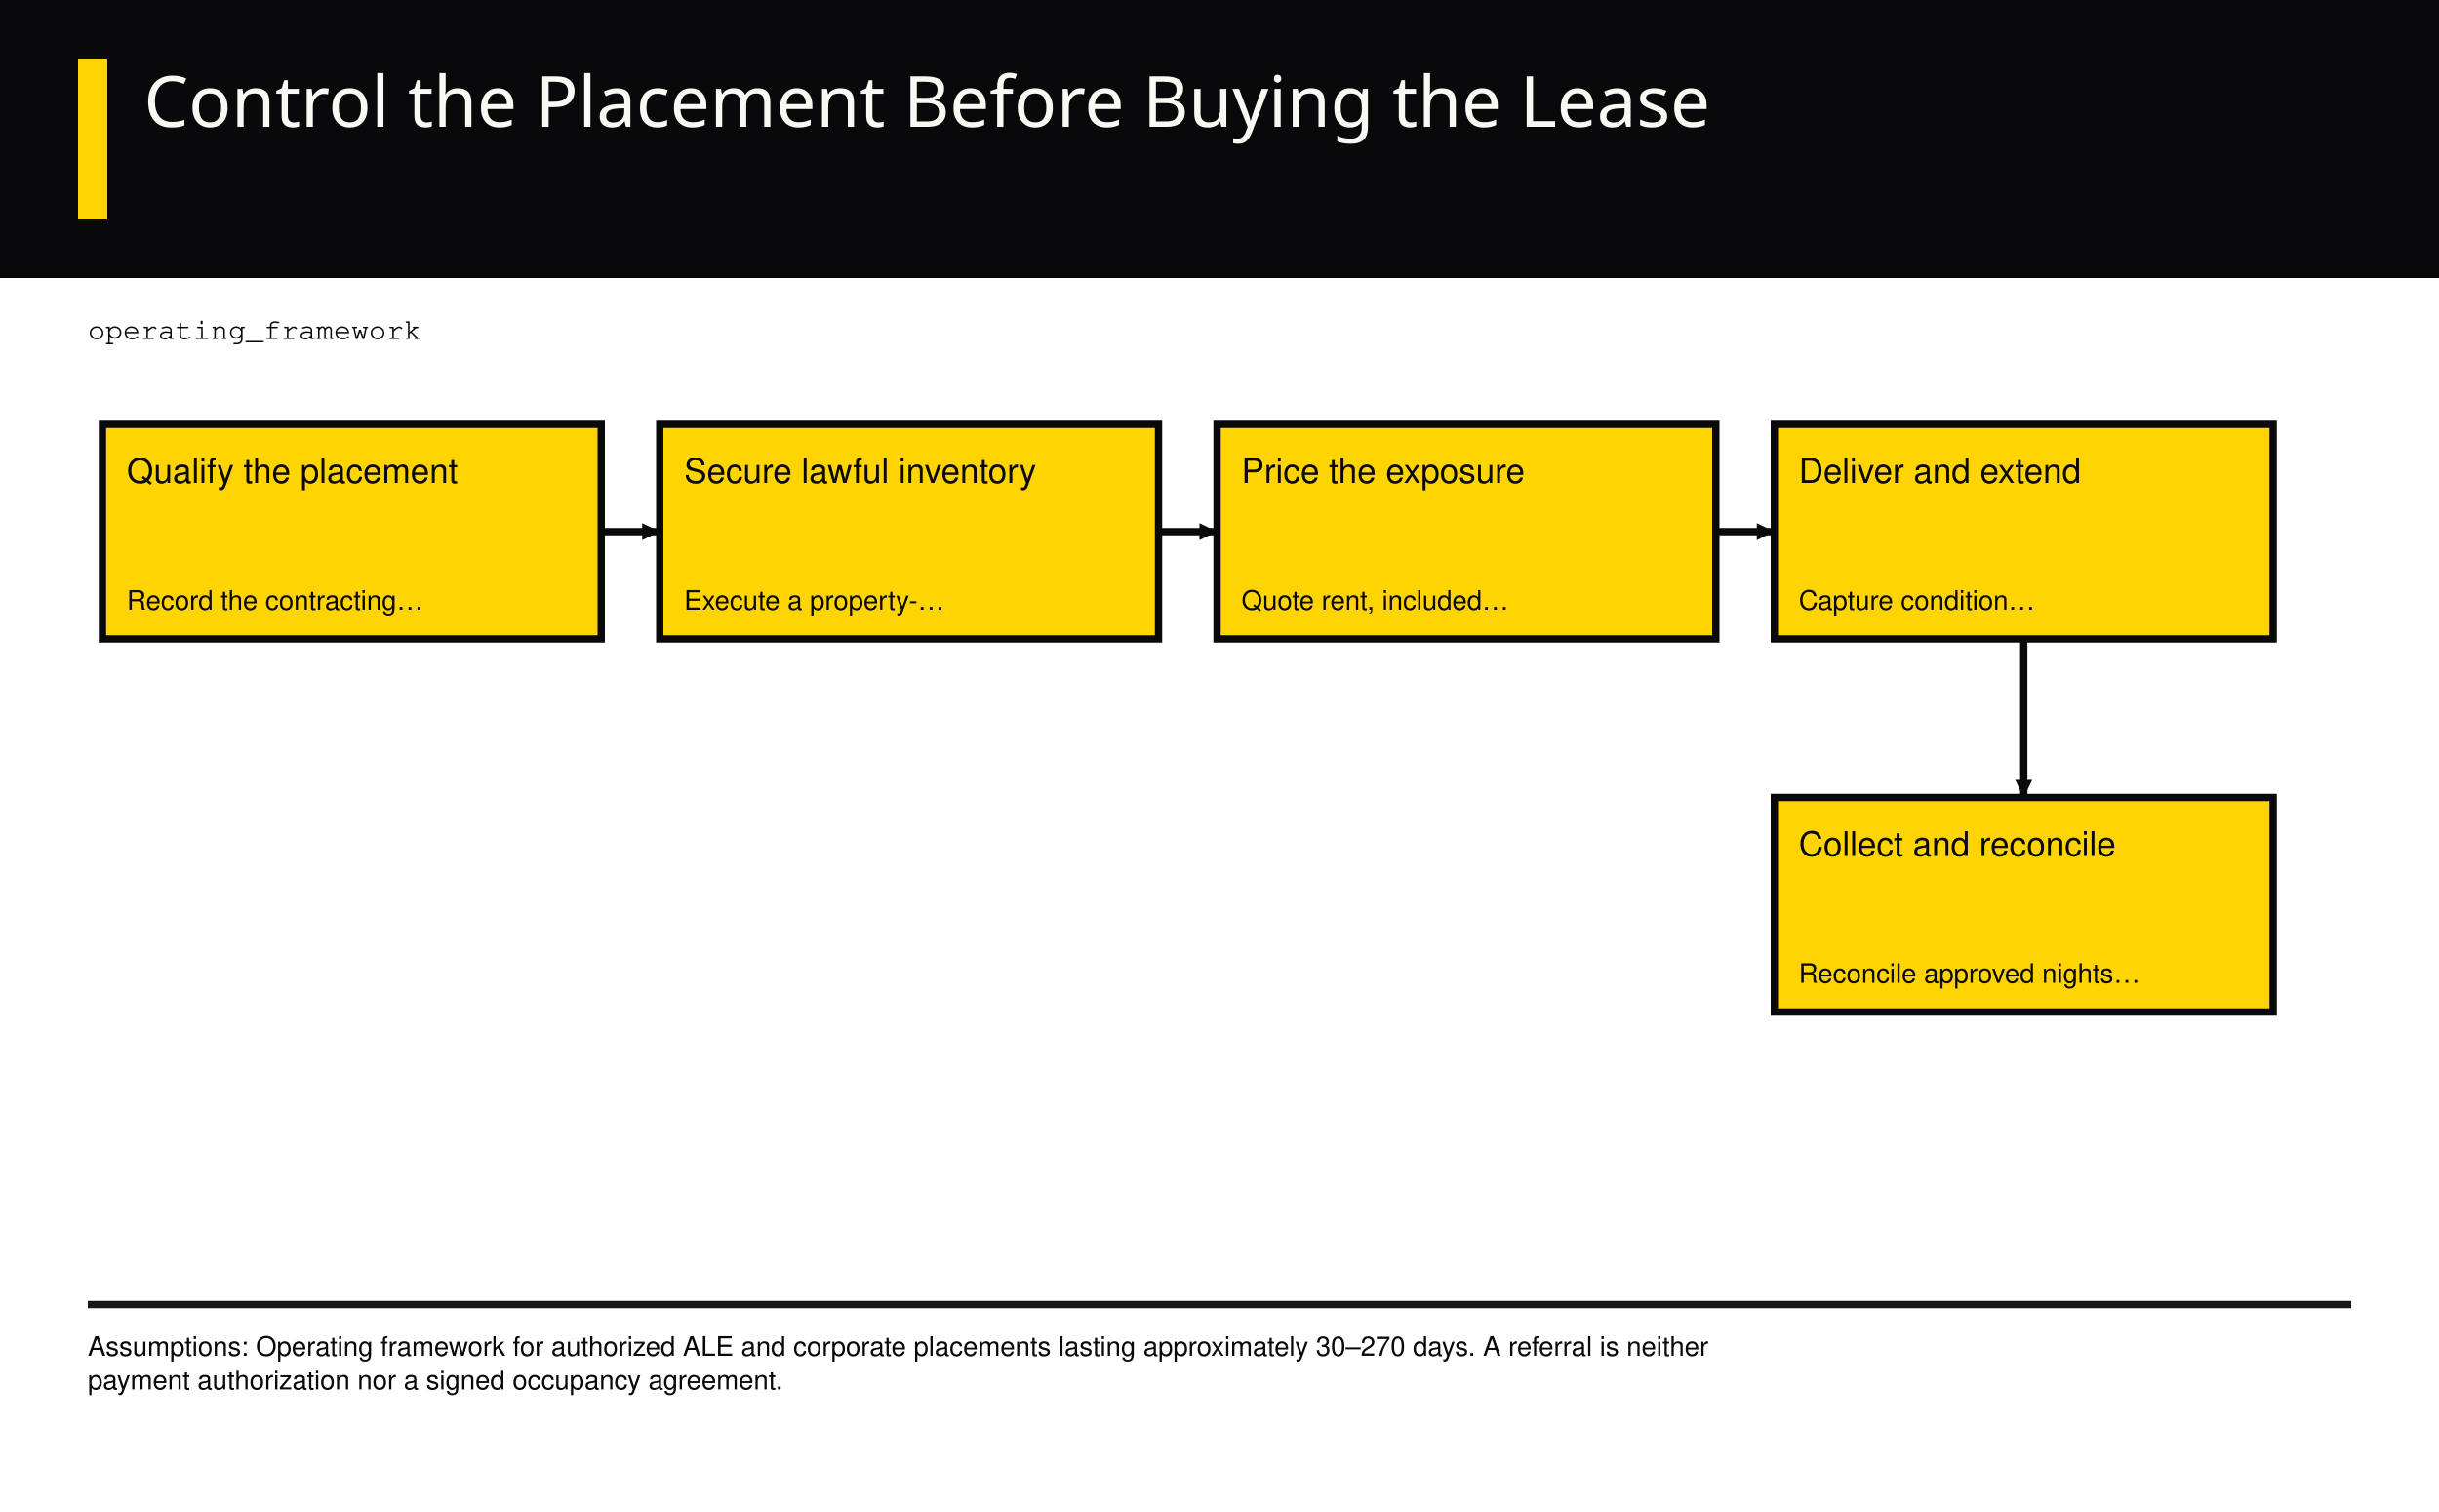
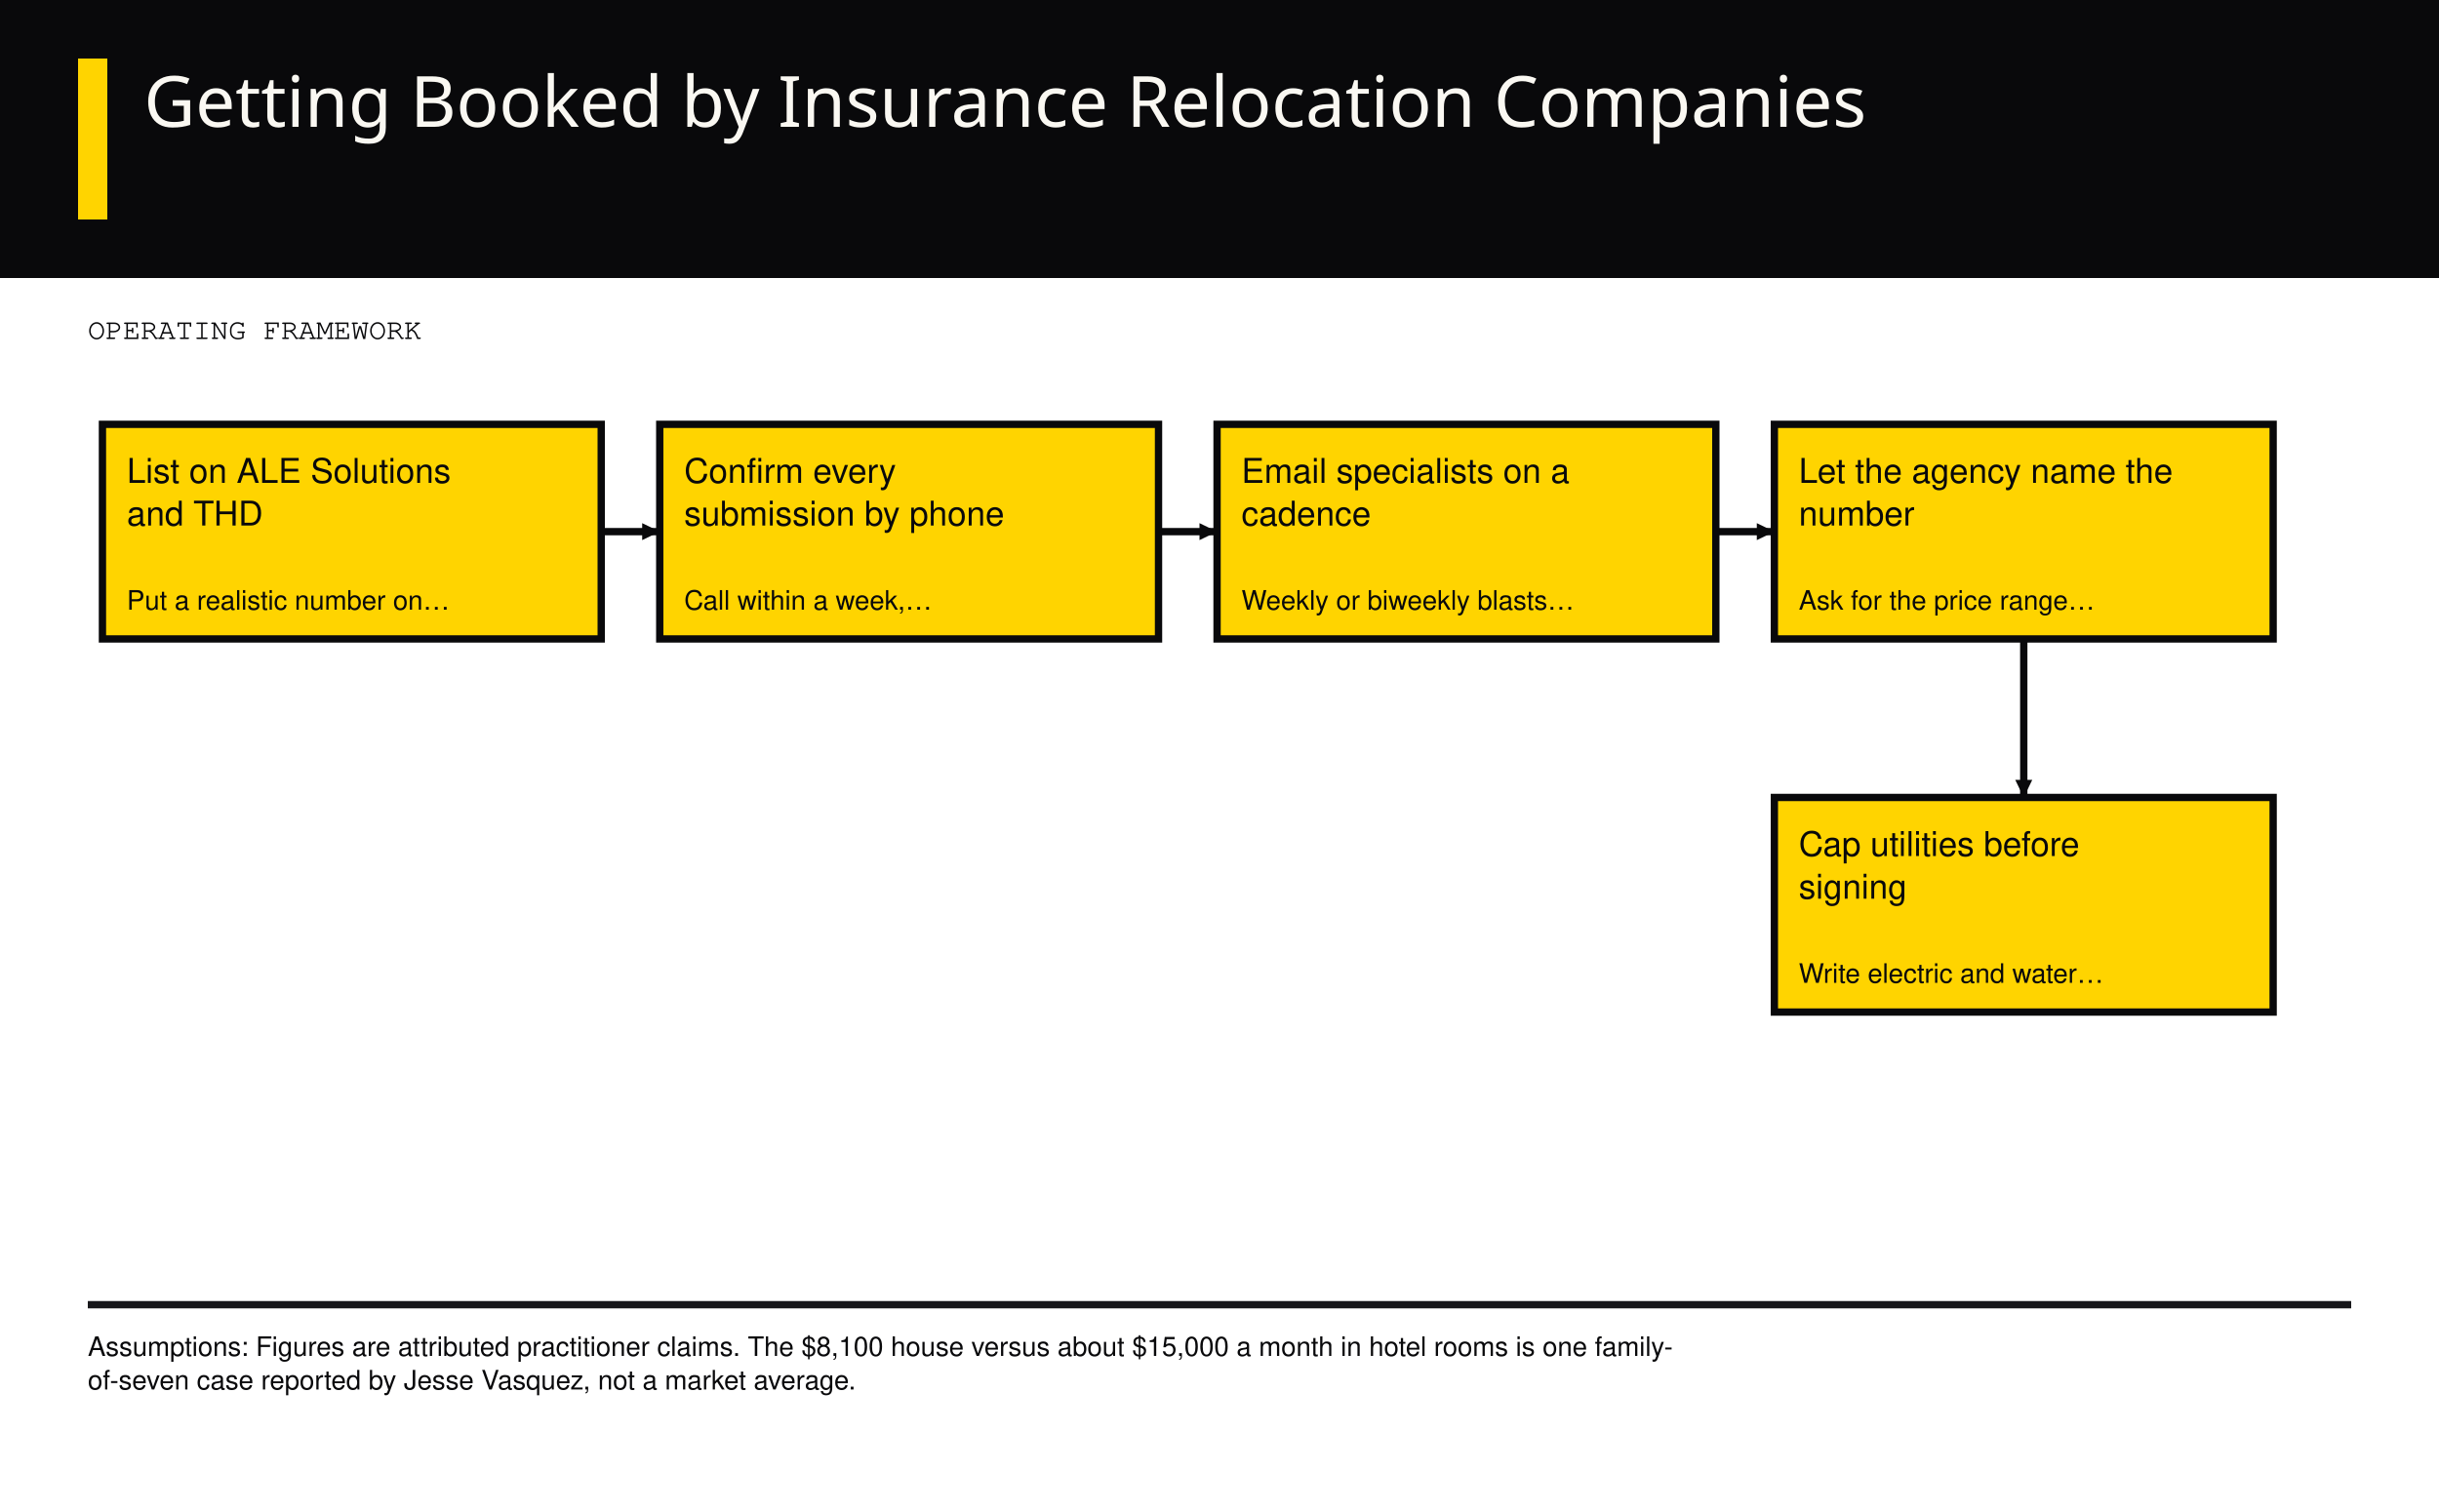
<svg xmlns="http://www.w3.org/2000/svg" viewBox="0 0 1000 620" role="img">
  <rect x="0" y="0" width="1000" height="620" fill="#FFFFFF" stroke="none" stroke-width="1" />
  <rect x="0" y="0" width="1000" height="114" fill="#09090B" stroke="none" stroke-width="1" />
  <rect x="32" y="24" width="12" height="66" fill="#FFD400" stroke="none" stroke-width="1" />
  <text x="59" y="52" font-family="'Arial Narrow', Impact, sans-serif" font-size="29" fill="#FAF8F2" text-anchor="start" style="font-variant-numeric:tabular-nums">
-     <tspan x="59" dy="0">Control the Placement Before Buying the Lease</tspan>
+     <tspan x="59" dy="0">Getting Booked by Insurance Relocation Companies</tspan>
  </text>
  <text x="36" y="139" font-family="Courier, monospace" font-size="12" fill="#09090B" text-anchor="start" style="font-variant-numeric:tabular-nums">
-     <tspan x="36" dy="0">operating_framework</tspan>
+     <tspan x="36" dy="0">OPERATING FRAMEWORK</tspan>
  </text>
  <line x1="246.5" y1="218.0" x2="270.5" y2="218.0" stroke="#09090B" stroke-width="3" />
  <polygon points="270.5,218.0 263.296,221.48 263.296,214.52" fill="#09090B" stroke="none" stroke-width="1" />
  <line x1="475.0" y1="218.0" x2="499.0" y2="218.0" stroke="#09090B" stroke-width="3" />
  <polygon points="499.0,218.0 491.796,221.48 491.796,214.52" fill="#09090B" stroke="none" stroke-width="1" />
  <line x1="703.5" y1="218.0" x2="727.5" y2="218.0" stroke="#09090B" stroke-width="3" />
  <polygon points="727.5,218.0 720.296,221.48 720.296,214.52" fill="#09090B" stroke="none" stroke-width="1" />
  <line x1="829.75" y1="262.0" x2="829.75" y2="327.0" stroke="#09090B" stroke-width="3" />
  <polygon points="829.75,327.0 826.27,319.796 833.23,319.796" fill="#09090B" stroke="none" stroke-width="1" />
  <rect x="42.0" y="174.0" width="204.5" height="88" fill="#FFD400" stroke="#09090B" stroke-width="3" />
  <text x="52.0" y="198.0" font-family="Helvetica, Arial, sans-serif" font-size="14" fill="#09090B" text-anchor="start" style="font-variant-numeric:tabular-nums">
-     <tspan x="52.0" dy="0">Qualify the placement</tspan>
+     <tspan x="52.0" dy="0">List on ALE Solutions</tspan>
+     <tspan x="52.0" dy="17.5">and THD</tspan>
  </text>
  <text x="52.0" y="250.0" font-family="Helvetica, Arial, sans-serif" font-size="11" fill="#09090B" text-anchor="start" style="font-variant-numeric:tabular-nums">
-     <tspan x="52.0" dy="0">Record the contracting…</tspan>
+     <tspan x="52.0" dy="0">Put a realistic number on…</tspan>
  </text>
  <rect x="270.5" y="174.0" width="204.5" height="88" fill="#FFD400" stroke="#09090B" stroke-width="3" />
  <text x="280.5" y="198.0" font-family="Helvetica, Arial, sans-serif" font-size="14" fill="#09090B" text-anchor="start" style="font-variant-numeric:tabular-nums">
-     <tspan x="280.5" dy="0">Secure lawful inventory</tspan>
+     <tspan x="280.5" dy="0">Confirm every</tspan>
+     <tspan x="280.5" dy="17.5">submission by phone</tspan>
  </text>
  <text x="280.5" y="250.0" font-family="Helvetica, Arial, sans-serif" font-size="11" fill="#09090B" text-anchor="start" style="font-variant-numeric:tabular-nums">
-     <tspan x="280.5" dy="0">Execute a property-…</tspan>
+     <tspan x="280.5" dy="0">Call within a week,…</tspan>
  </text>
  <rect x="499.0" y="174.0" width="204.5" height="88" fill="#FFD400" stroke="#09090B" stroke-width="3" />
  <text x="509.0" y="198.0" font-family="Helvetica, Arial, sans-serif" font-size="14" fill="#09090B" text-anchor="start" style="font-variant-numeric:tabular-nums">
-     <tspan x="509.0" dy="0">Price the exposure</tspan>
+     <tspan x="509.0" dy="0">Email specialists on a</tspan>
+     <tspan x="509.0" dy="17.5">cadence</tspan>
  </text>
  <text x="509.0" y="250.0" font-family="Helvetica, Arial, sans-serif" font-size="11" fill="#09090B" text-anchor="start" style="font-variant-numeric:tabular-nums">
-     <tspan x="509.0" dy="0">Quote rent, included…</tspan>
+     <tspan x="509.0" dy="0">Weekly or biweekly blasts…</tspan>
  </text>
  <rect x="727.5" y="174.0" width="204.5" height="88" fill="#FFD400" stroke="#09090B" stroke-width="3" />
  <text x="737.5" y="198.0" font-family="Helvetica, Arial, sans-serif" font-size="14" fill="#09090B" text-anchor="start" style="font-variant-numeric:tabular-nums">
-     <tspan x="737.5" dy="0">Deliver and extend</tspan>
+     <tspan x="737.5" dy="0">Let the agency name the</tspan>
+     <tspan x="737.5" dy="17.5">number</tspan>
  </text>
  <text x="737.5" y="250.0" font-family="Helvetica, Arial, sans-serif" font-size="11" fill="#09090B" text-anchor="start" style="font-variant-numeric:tabular-nums">
-     <tspan x="737.5" dy="0">Capture condition…</tspan>
+     <tspan x="737.5" dy="0">Ask for the price range…</tspan>
  </text>
  <rect x="727.5" y="327.0" width="204.5" height="88" fill="#FFD400" stroke="#09090B" stroke-width="3" />
  <text x="737.5" y="351.0" font-family="Helvetica, Arial, sans-serif" font-size="14" fill="#09090B" text-anchor="start" style="font-variant-numeric:tabular-nums">
-     <tspan x="737.5" dy="0">Collect and reconcile</tspan>
+     <tspan x="737.5" dy="0">Cap utilities before</tspan>
+     <tspan x="737.5" dy="17.5">signing</tspan>
  </text>
  <text x="737.5" y="403.0" font-family="Helvetica, Arial, sans-serif" font-size="11" fill="#09090B" text-anchor="start" style="font-variant-numeric:tabular-nums">
-     <tspan x="737.5" dy="0">Reconcile approved nights…</tspan>
+     <tspan x="737.5" dy="0">Write electric and water…</tspan>
  </text>
  <line x1="36" y1="535" x2="964" y2="535" stroke="#18181B" stroke-width="3" />
  <text x="36" y="556" font-family="Helvetica, Arial, sans-serif" font-size="11" fill="#09090B" text-anchor="start" style="font-variant-numeric:tabular-nums">
-     <tspan x="36" dy="0">Assumptions: Operating framework for authorized ALE and corporate placements lasting approximately 30–270 days. A referral is neither</tspan>
-     <tspan x="36" dy="13.75">payment authorization nor a signed occupancy agreement.</tspan>
+     <tspan x="36" dy="0">Assumptions: Figures are attributed practitioner claims. The $8,100 house versus about $15,000 a month in hotel rooms is one family-</tspan>
+     <tspan x="36" dy="13.75">of-seven case reported by Jesse Vasquez, not a market average.</tspan>
  </text>
  <text x="36" y="592" font-family="Helvetica, Arial, sans-serif" font-size="10" fill="#09090B" text-anchor="start" style="font-variant-numeric:tabular-nums">
    <tspan x="36" dy="0" />
  </text>
</svg>
